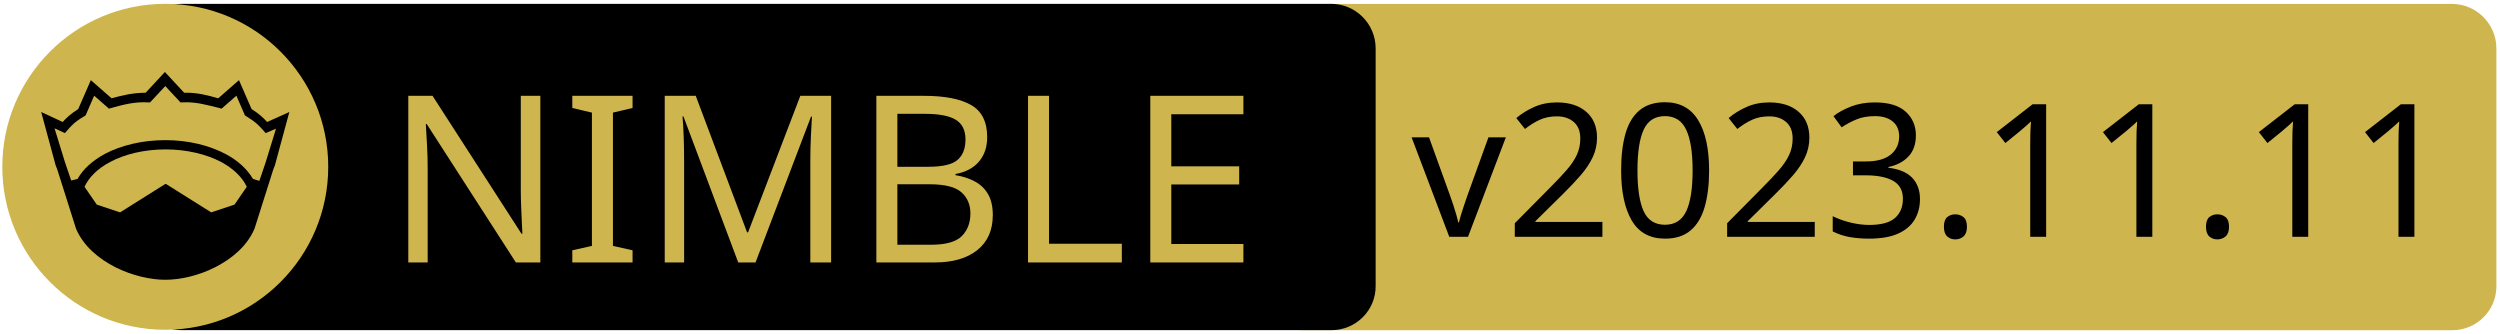
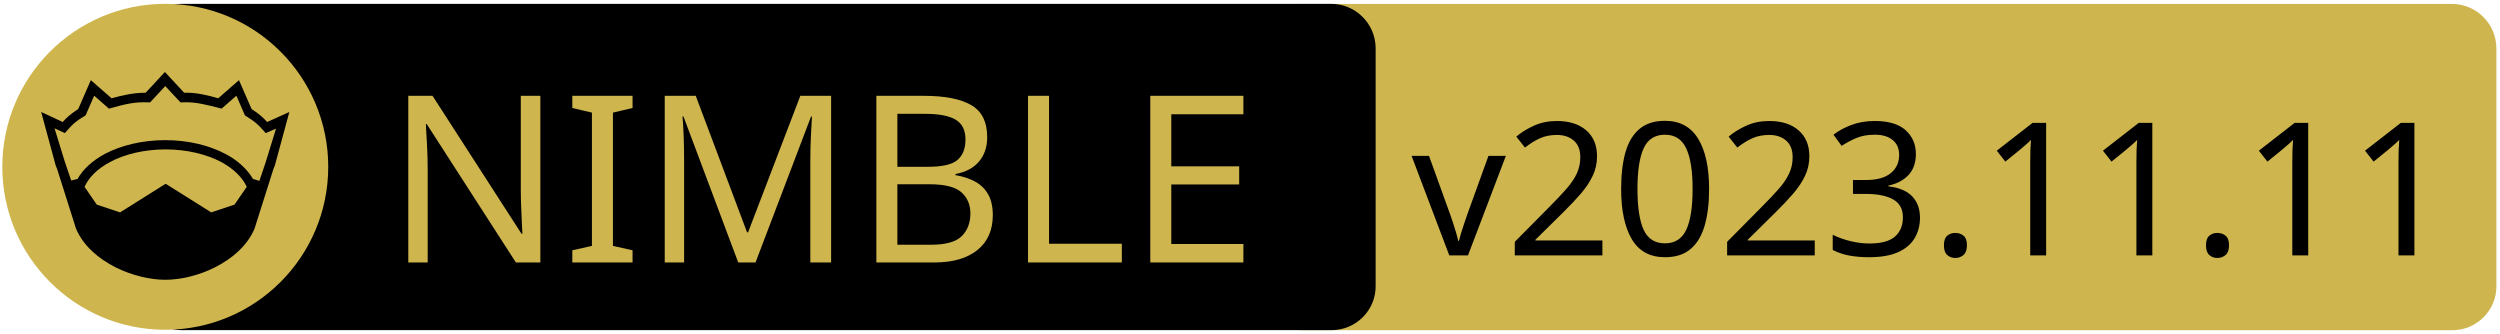
<svg xmlns="http://www.w3.org/2000/svg" xmlns:xlink="http://www.w3.org/1999/xlink" width="675" height="90" xml:space="preserve" version="1.1">
  <a xlink:href="https://github.com/amkrajewski/nimble-badge">
    <g>
      <path fill="#CEB54D" id="svg_15" d="m662.123,89.159l-310.5,0c-6.6,0 -12,-5.4 -12,-12l0,-64.1c0,-6.6 5.4,-12 12,-12l310.4,0c6.6,0 12,5.4 12,12l0,64.1c0.1,6.6 -5.3,12 -11.9,12z" />
      <path id="svg_1" d="m359.524,89.139l-310.5,0c-6.6,0 -12,-5.4 -12,-12l0,-64.1c0,-6.6 5.4,-12 12,-12l310.4,0c6.6,0 12,5.4 12,12l0,64.1c0.1,6.6 -5.3,12 -11.9,12z" />
      <rect id="svg_2" fill="none" height="45.9" width="315.3" class="st0" y="24.539" x="60.224" />
      <circle id="svg_4" fill="#CEB54D" r="44" cy="45.039" cx="44.624" class="st1" />
      <g id="XMLID_4_">
        <path id="svg_5" d="m78.124,30.239l-3.9,14.4l-0.4,1l-5.1,16.1c0,0 0,0 0,0c-2,4.7 -6.1,8.1 -10.6,10.4c-4.5,2.3 -9.5,3.4 -13.5,3.4c-4,0 -8.9,-1.1 -13.5,-3.4c-4.5,-2.3 -8.6,-5.7 -10.6,-10.4c0,0 0,0 0,0l-5.1,-16.1l-0.4,-1l-3.9,-14.4l5.8,2.7c0.9,-1 2,-2.1 4.2,-3.5l3.4,-7.8l5.6,4.9c2.9,-0.8 5.8,-1.5 9.2,-1.5l5.2,-5.6l5.2,5.6c3.4,-0.1 6.4,0.7 9.2,1.5l5.6,-4.9l3.4,7.8c2.2,1.4 3.3,2.5 4.2,3.5l6,-2.7z" />
        <g id="XMLID_6_">
          <g id="svg_6">
            <path id="svg_7" fill="#CEB54D" d="m66.624,50.439l-3.3,4.8l-6.3,2.1l-12.1,-7.6c-0.1,-0.1 -0.3,-0.1 -0.4,0l-12.1,7.6l-6.3,-2.1l-3.3,-4.8c1.2,-2.6 3.5,-4.9 6.9,-6.7c3.9,-2.1 9.2,-3.4 15,-3.4c5.7,0 11,1.3 15,3.4c3.3,1.8 5.7,4.1 6.9,6.7z" class="st1" />
          </g>
          <g id="svg_8" />
        </g>
        <g id="XMLID_5_">
          <g id="svg_9">
            <path id="svg_10" fill="#CEB54D" d="m74.524,34.739l-2.8,9.1l-1.7,5l-1.6,-0.5c0,0 -0.1,0 -0.1,0c-1.6,-2.7 -4.2,-5.1 -7.5,-6.8c-4.4,-2.3 -10,-3.7 -16.2,-3.7c-6.2,0 -11.9,1.4 -16.3,3.7c-3.3,1.8 -5.9,4.1 -7.4,6.8c0,0 -0.1,0 -0.1,0l-1.6,0.4l-1.7,-5l-2.8,-9.1l2.8,1.3l0.6,-0.7c1.2,-1.3 1.8,-2.2 4.7,-3.9l0.3,-0.2l2.3,-5.3l4,3.5l0.7,-0.2c3.2,-0.9 6.3,-1.7 9.8,-1.5l0.6,0l4.1,-4.4l4.1,4.4l0.6,0c3.5,-0.2 6.5,0.7 9.8,1.5l0.7,0.2l4,-3.5l2.3,5.3l0.3,0.2c2.9,1.8 3.5,2.6 4.7,3.9l0.6,0.7l2.8,-1.2z" class="st1" />
          </g>
          <g id="svg_11" />
        </g>
      </g>
      <text x="-442" y="-350.021" id="svg_16" font-size="63px" font-family="'PT Sans Caption'" fill="#CEB54D" class="st1 st2 st3" transform="matrix(1 0 0 1 546.13 420.879)">NIMBLE</text>
-       <text x="-165" y="-356.943" id="svg_17" font-size="50.114px" font-family="'PT Sans Caption'" fill="#000000" class="st1 st2 st3" transform="matrix(1 0 0 1 546.13 420.879)">v2023.11.11</text>
+       <text x="-165" y="-351.932" id="svg_17" font-size="50.114px" font-family="'PT Sans Caption'" fill="#000000" class="st1 st2 st3" transform="matrix(1 0 0 1 546.13 420.879)">v2023.11.11</text>
    </g>
  </a>
</svg>
